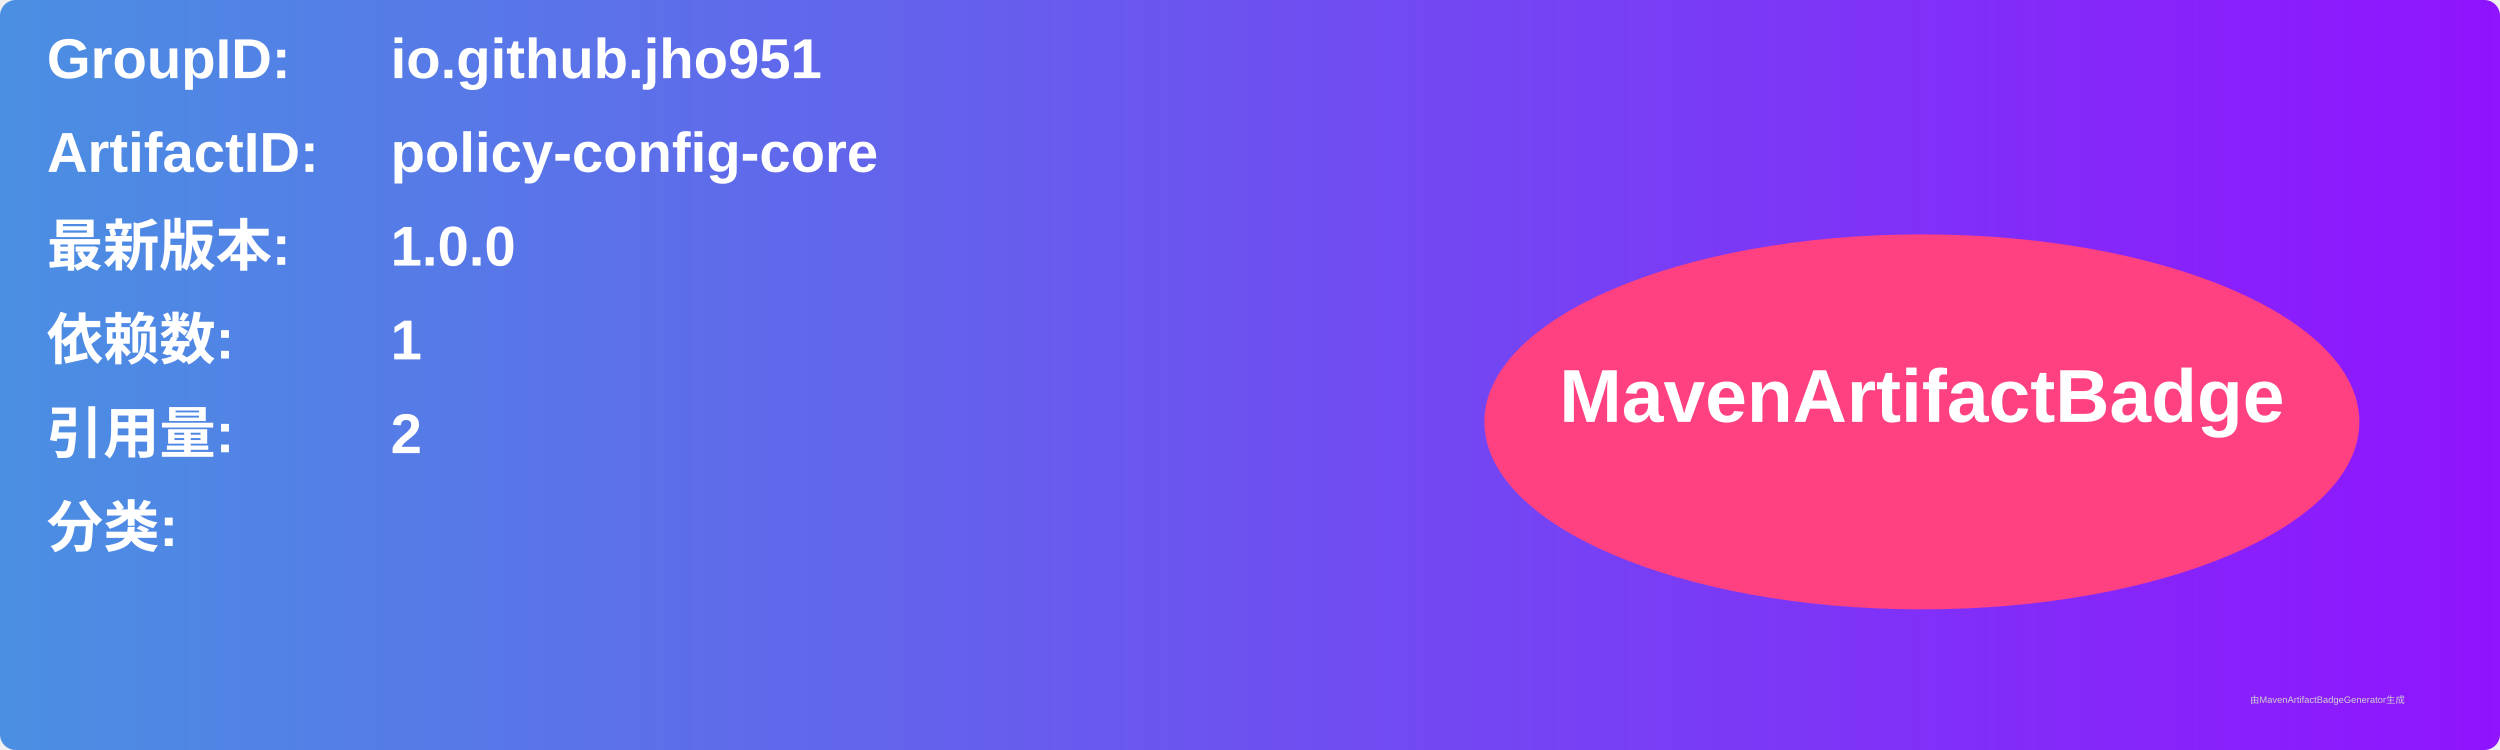
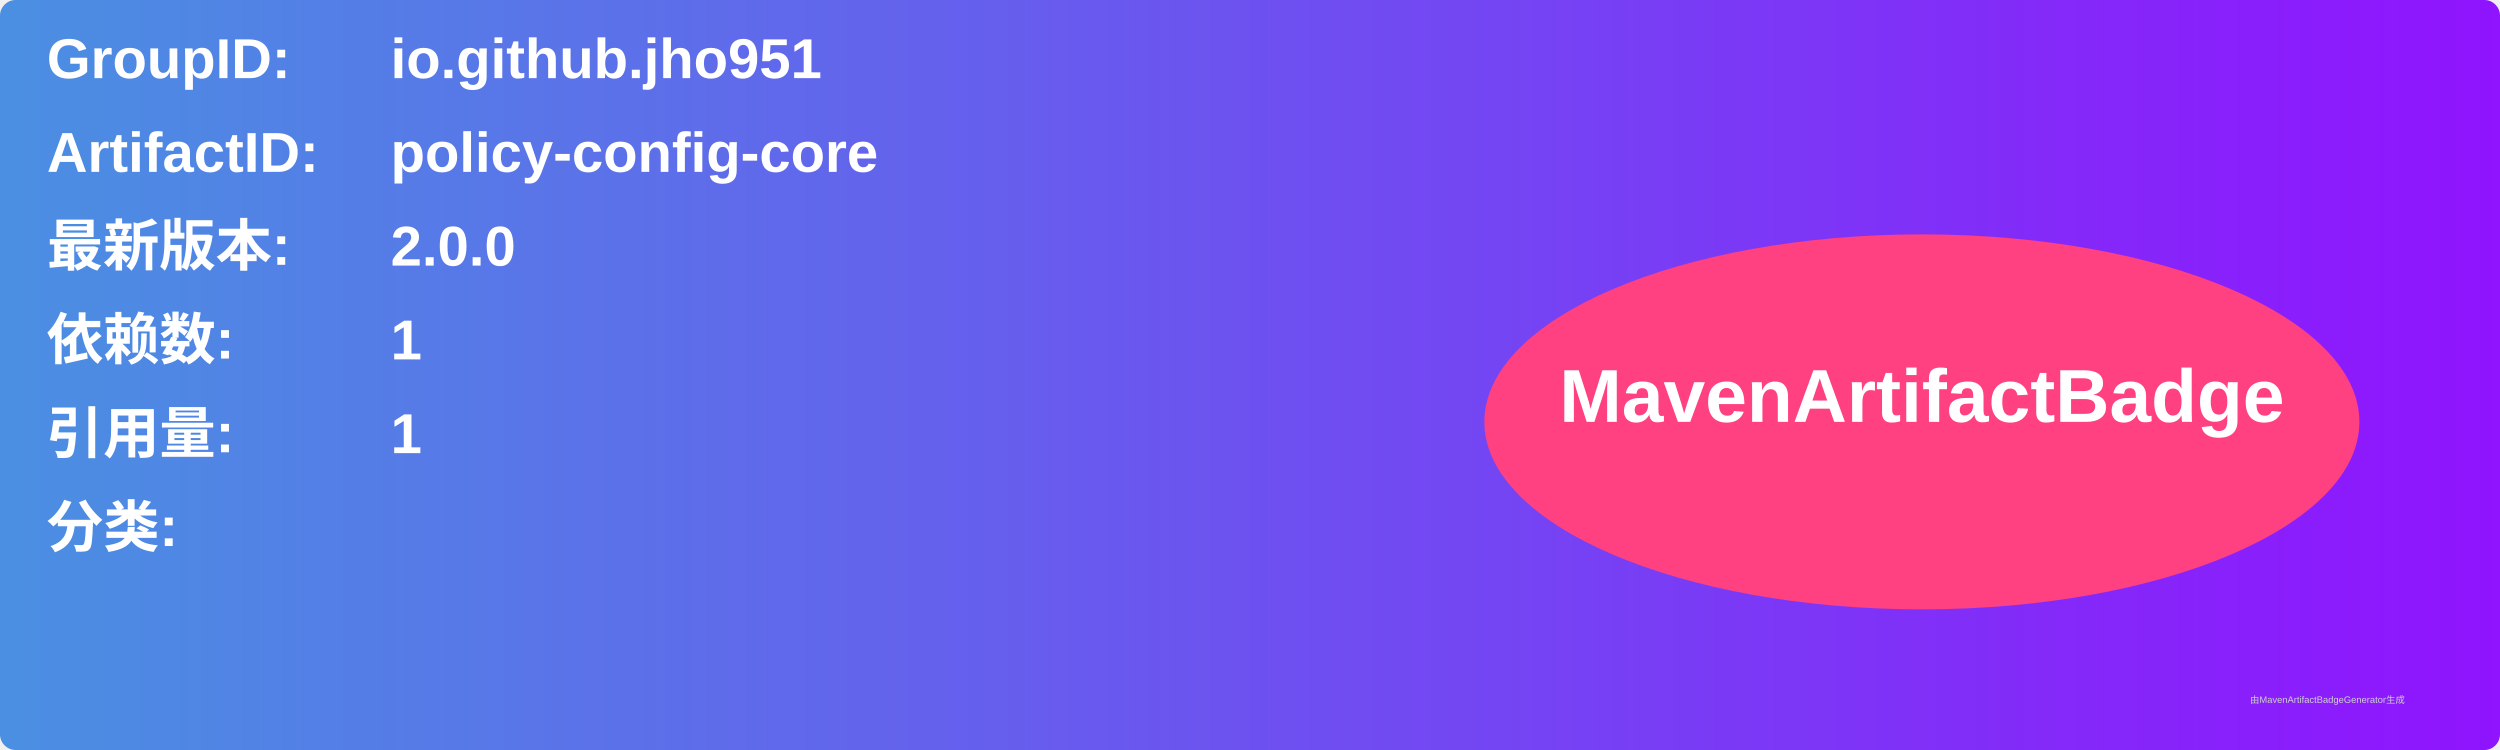
<svg xmlns="http://www.w3.org/2000/svg" width="800" height="240" viewBox="0 0 800 240">
  <linearGradient id="grad" x1="0%" y1="0%" x2="100%" y2="0%">
    <stop offset="0%" stop-color="#4a90e2" />
    <stop offset="100%" stop-color="#9013fe" />
  </linearGradient>
  <rect width="100%" height="100%" rx="5" ry="5" fill="url(#grad)" />
  <g transform="translate(15, 15)">
    <text x="0" y="10" font-family="Arial" font-size="18" fill="white" font-weight="bold" width="260">GroupID:</text>
    <text x="110" y="10" font-family="Arial" font-size="18" fill="white" font-weight="bold" width="460">io.github.jho951</text>
    <text x="0" y="40" font-family="Arial" font-size="18" fill="white" font-weight="bold" width="260">ArtifactID:</text>
    <text x="110" y="40" font-family="Arial" font-size="18" fill="white" font-weight="bold" width="460">policy-config-core</text>
    <text x="0" y="70" font-family="Arial" font-size="18" fill="white" font-weight="bold">最新版本:</text>
    <text x="110" y="70" font-family="Arial" font-size="18" fill="white" font-weight="bold">
-       <tspan font-weight="bold">1.0.0</tspan>
+       <tspan font-weight="bold">2.0.0</tspan>
    </text>
    <text x="0" y="100" font-family="Arial" font-size="18" fill="white" font-weight="bold">依赖数: </text>
    <text x="110" y="100" font-family="Arial" font-size="18" fill="white">
      <tspan font-weight="bold">1</tspan>
    </text>
    <text x="0" y="130" font-family="Arial" font-size="18" fill="white" font-weight="bold">引用量: </text>
    <text x="110" y="130" font-family="Arial" font-size="18" fill="white">
-       <tspan font-weight="bold">2</tspan>
+       <tspan font-weight="bold">1</tspan>
    </text>
    <text x="0" y="160" font-family="Arial" font-size="18" fill="white" font-weight="bold">分类:</text>
    <text x="10" y="190" font-family="Arial" font-size="10" fill="white">
      <tspan font-weight="bold" />
    </text>
    <ellipse cx="600" cy="120" rx="140" ry="60" fill="#ff4081" />
    <text x="600" y="120" text-anchor="middle" font-family="Arial" font-size="24" fill="white" font-weight="bold">MavenArtifactBadge</text>
  </g>
  <text x="720" y="225" font-family="Arial" font-size="3" fill="#d0d0d0">由MavenArtifactBadgeGenerator生成</text>
</svg>
